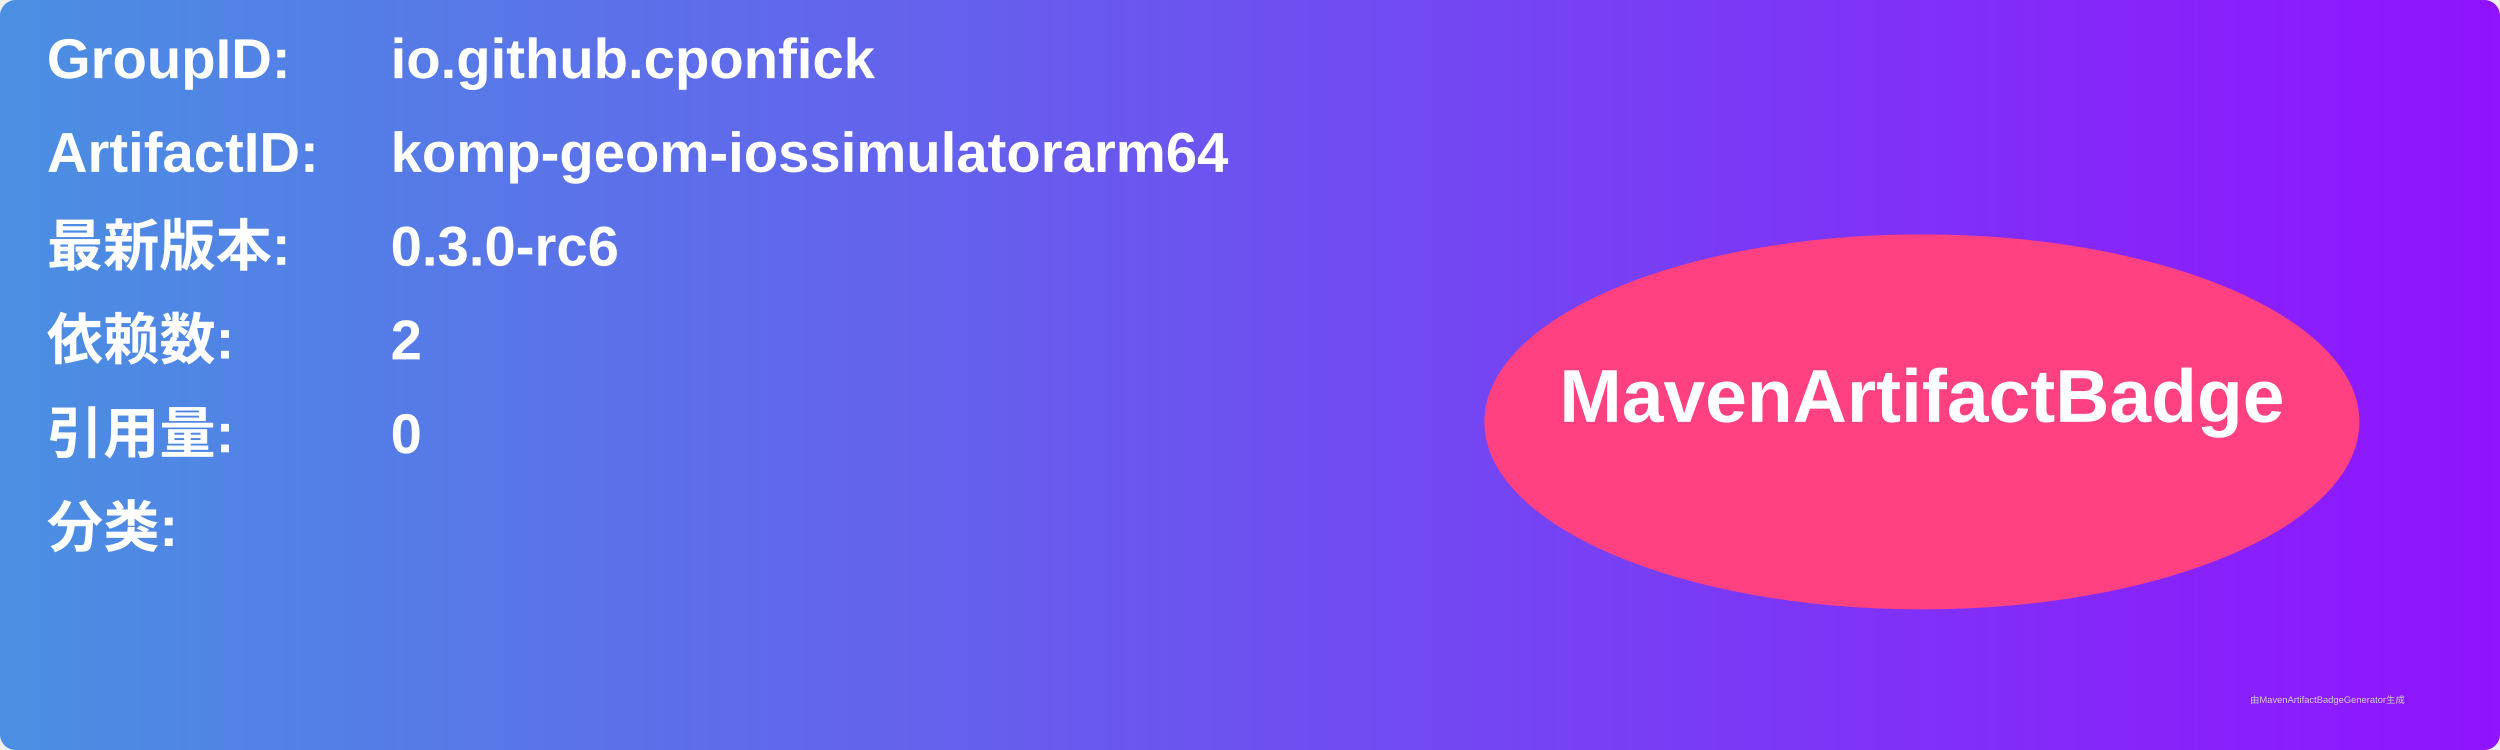
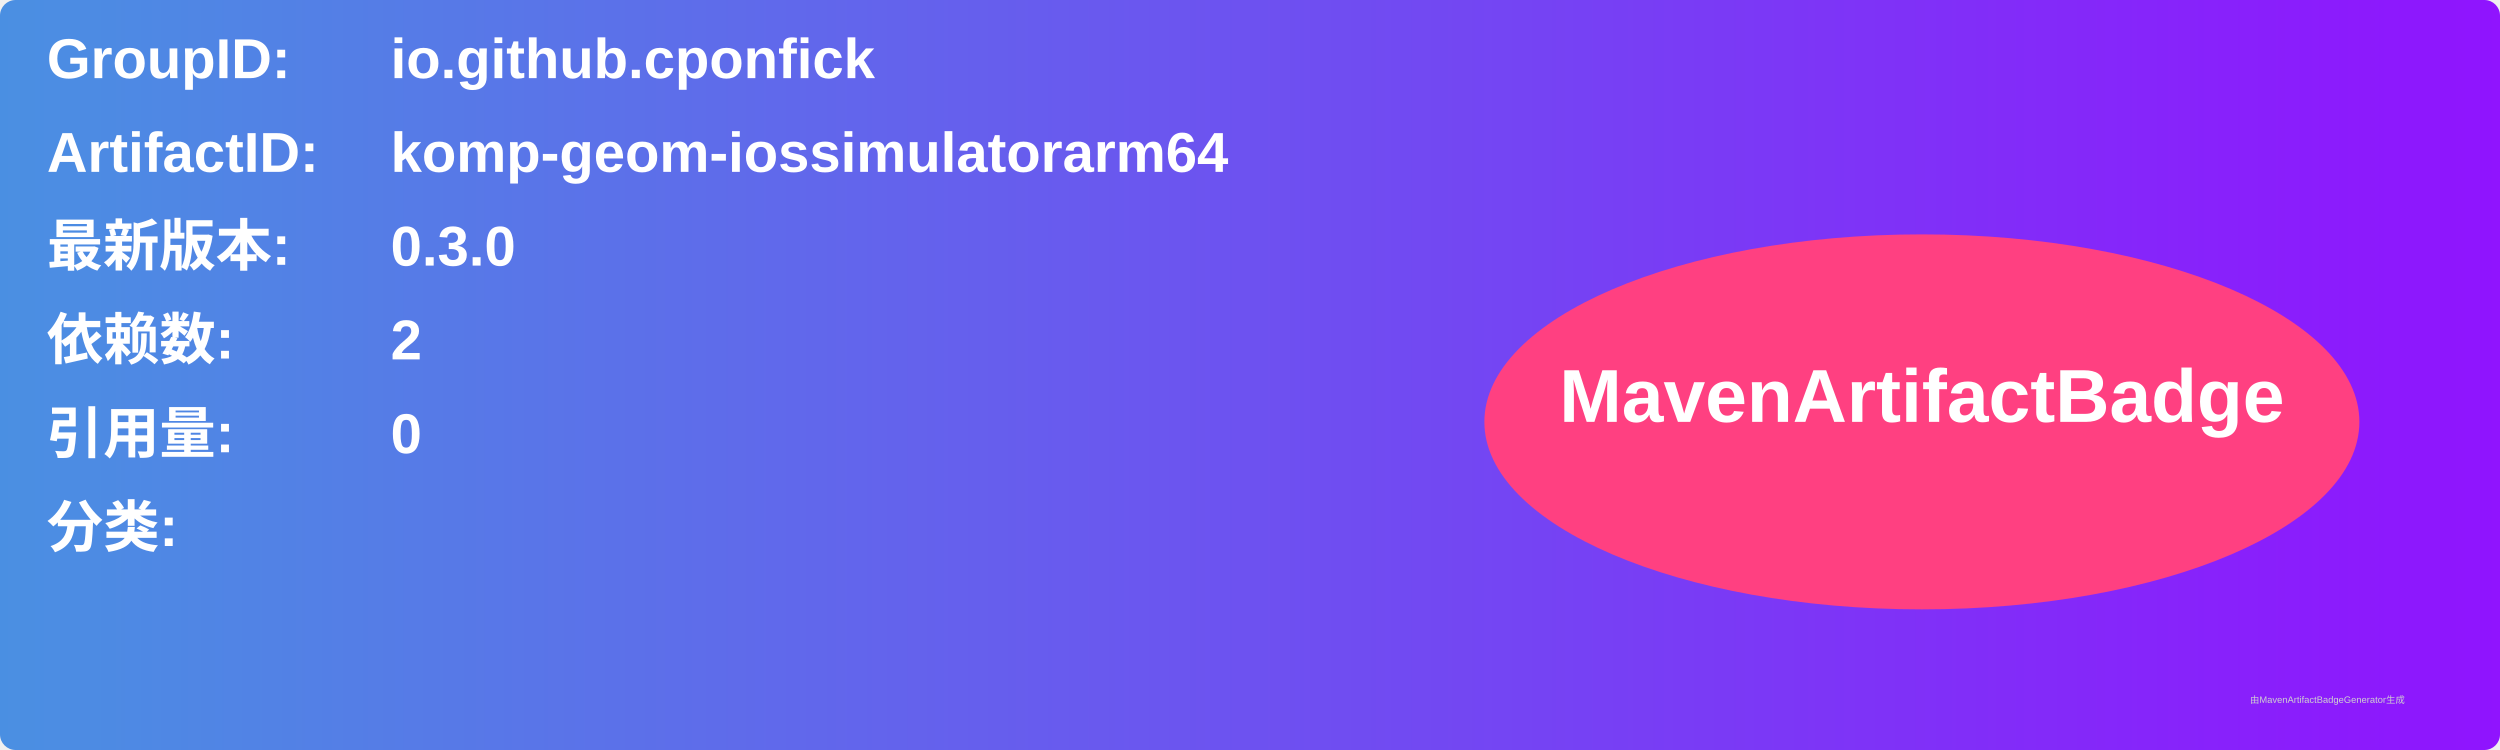
<svg xmlns="http://www.w3.org/2000/svg" width="800" height="240" viewBox="0 0 800 240">
  <linearGradient id="grad" x1="0%" y1="0%" x2="100%" y2="0%">
    <stop offset="0%" stop-color="#4a90e2" />
    <stop offset="100%" stop-color="#9013fe" />
  </linearGradient>
  <rect width="100%" height="100%" rx="5" ry="5" fill="url(#grad)" />
  <g transform="translate(15, 15)">
    <text x="0" y="10" font-family="Arial" font-size="18" fill="white" font-weight="bold" width="260">GroupID:</text>
    <text x="110" y="10" font-family="Arial" font-size="18" fill="white" font-weight="bold" width="460">io.github.cponfick</text>
    <text x="0" y="40" font-family="Arial" font-size="18" fill="white" font-weight="bold" width="260">ArtifactID:</text>
    <text x="110" y="40" font-family="Arial" font-size="18" fill="white" font-weight="bold" width="460">komp-geom-iossimulatorarm64</text>
    <text x="0" y="70" font-family="Arial" font-size="18" fill="white" font-weight="bold">最新版本:</text>
    <text x="110" y="70" font-family="Arial" font-size="18" fill="white" font-weight="bold">
-       <tspan font-weight="bold">0.3.0-rc6</tspan>
+       <tspan font-weight="bold">0.3.0</tspan>
    </text>
    <text x="0" y="100" font-family="Arial" font-size="18" fill="white" font-weight="bold">依赖数: </text>
    <text x="110" y="100" font-family="Arial" font-size="18" fill="white">
      <tspan font-weight="bold">2</tspan>
    </text>
    <text x="0" y="130" font-family="Arial" font-size="18" fill="white" font-weight="bold">引用量: </text>
    <text x="110" y="130" font-family="Arial" font-size="18" fill="white">
      <tspan font-weight="bold">0</tspan>
    </text>
    <text x="0" y="160" font-family="Arial" font-size="18" fill="white" font-weight="bold">分类:</text>
    <text x="10" y="190" font-family="Arial" font-size="10" fill="white">
      <tspan font-weight="bold" />
    </text>
    <ellipse cx="600" cy="120" rx="140" ry="60" fill="#ff4081" />
    <text x="600" y="120" text-anchor="middle" font-family="Arial" font-size="24" fill="white" font-weight="bold">MavenArtifactBadge</text>
  </g>
  <text x="720" y="225" font-family="Arial" font-size="3" fill="#d0d0d0">由MavenArtifactBadgeGenerator生成</text>
</svg>
